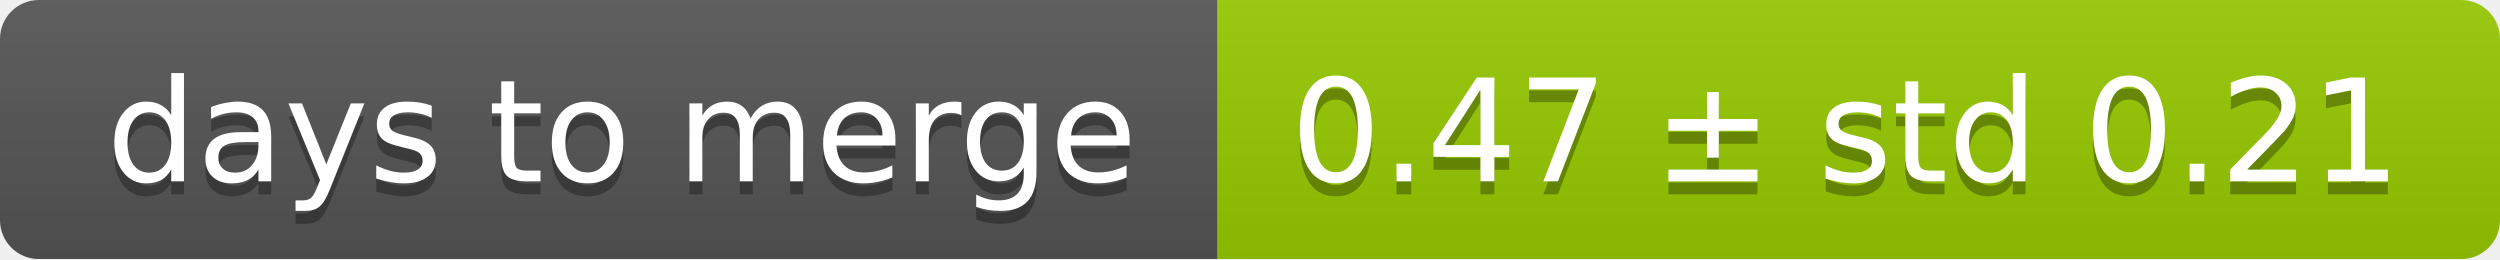
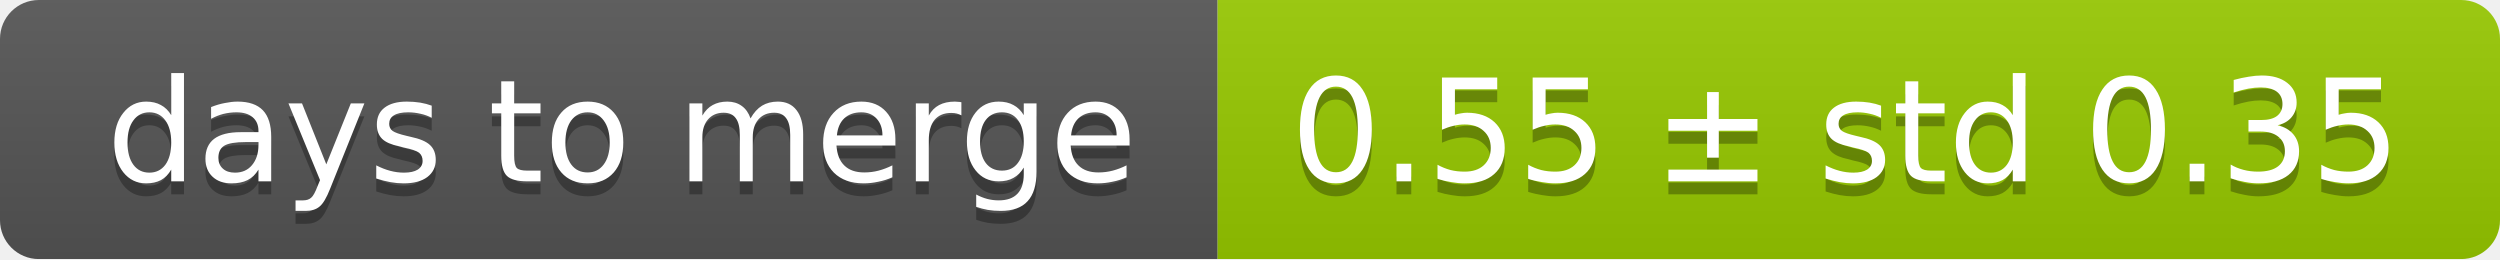
<svg xmlns="http://www.w3.org/2000/svg" width="193" height="20">
  <linearGradient id="smooth" x2="0" y2="100%">
    <stop offset="0" stop-color="#bbb" stop-opacity=".1" />
    <stop offset="1" stop-opacity=".1" />
  </linearGradient>
  <mask id="round">
    <rect width="193" height="20" rx="3" fill="#fff" />
  </mask>
  <g mask="url(#round)">
    <rect width="94" height="20" fill="#555" />
    <rect x="94" width="99" height="20" fill="#97ca00" />
    <rect width="193" height="20" fill="url(#smooth)" />
  </g>
  <g fill="#fff" text-anchor="middle" font-family="DejaVu Sans,Verdana,Geneva,sans-serif" font-size="11">
    <text x="48" y="15" fill="#010101" fill-opacity=".3">days to merge</text>
    <text x="48" y="14">days to merge</text>
-     <text x="142.5" y="15" fill="#010101" fill-opacity=".3">0.47 ± std 0.21</text>
-     <text x="142.5" y="14">0.47 ± std 0.21</text>
+     <text x="142.5" y="15" fill="#010101" fill-opacity=".3">0.55 ± std 0.35</text>
+     <text x="142.5" y="14">0.55 ± std 0.35</text>
  </g>
</svg>
